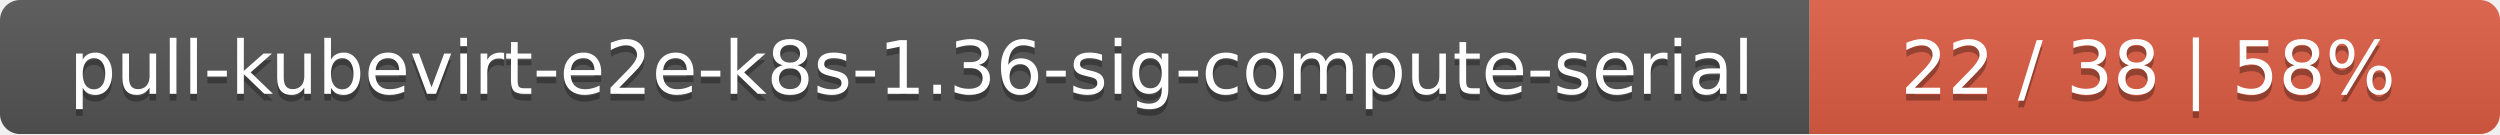
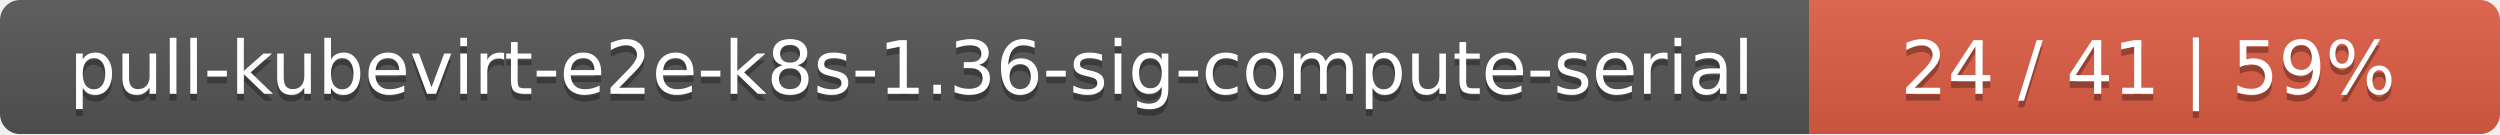
<svg xmlns="http://www.w3.org/2000/svg" width="373" height="20">
  <linearGradient id="smooth" x2="0" y2="100%">
    <stop offset="0" stop-color="#bbb" stop-opacity=".1" />
    <stop offset="1" stop-opacity=".1" />
  </linearGradient>
  <mask id="round">
    <rect width="373" height="20" rx="3" fill="#fff" />
  </mask>
  <g mask="url(#round)">
    <rect width="270" height="20" fill="#555" />
    <rect x="270" width="103" height="20" fill="#e05d44" />
    <rect width="373" height="20" fill="url(#smooth)" />
  </g>
  <g fill="#fff" text-anchor="middle" font-family="DejaVu Sans,Verdana,Geneva,sans-serif" font-size="11">
    <text x="136" y="15" fill="#010101" fill-opacity=".3">pull-kubevirt-e2e-k8s-1.36-sig-compute-serial</text>
    <text x="136" y="14">pull-kubevirt-e2e-k8s-1.36-sig-compute-serial</text>
-     <text x="320.5" y="15" fill="#010101" fill-opacity=".3">22 / 38    |    58%</text>
-     <text x="320.5" y="14">22 / 38    |    58%</text>
+     <text x="320.5" y="15" fill="#010101" fill-opacity=".3">24 / 41    |    59%</text>
+     <text x="320.5" y="14">24 / 41    |    59%</text>
  </g>
</svg>
